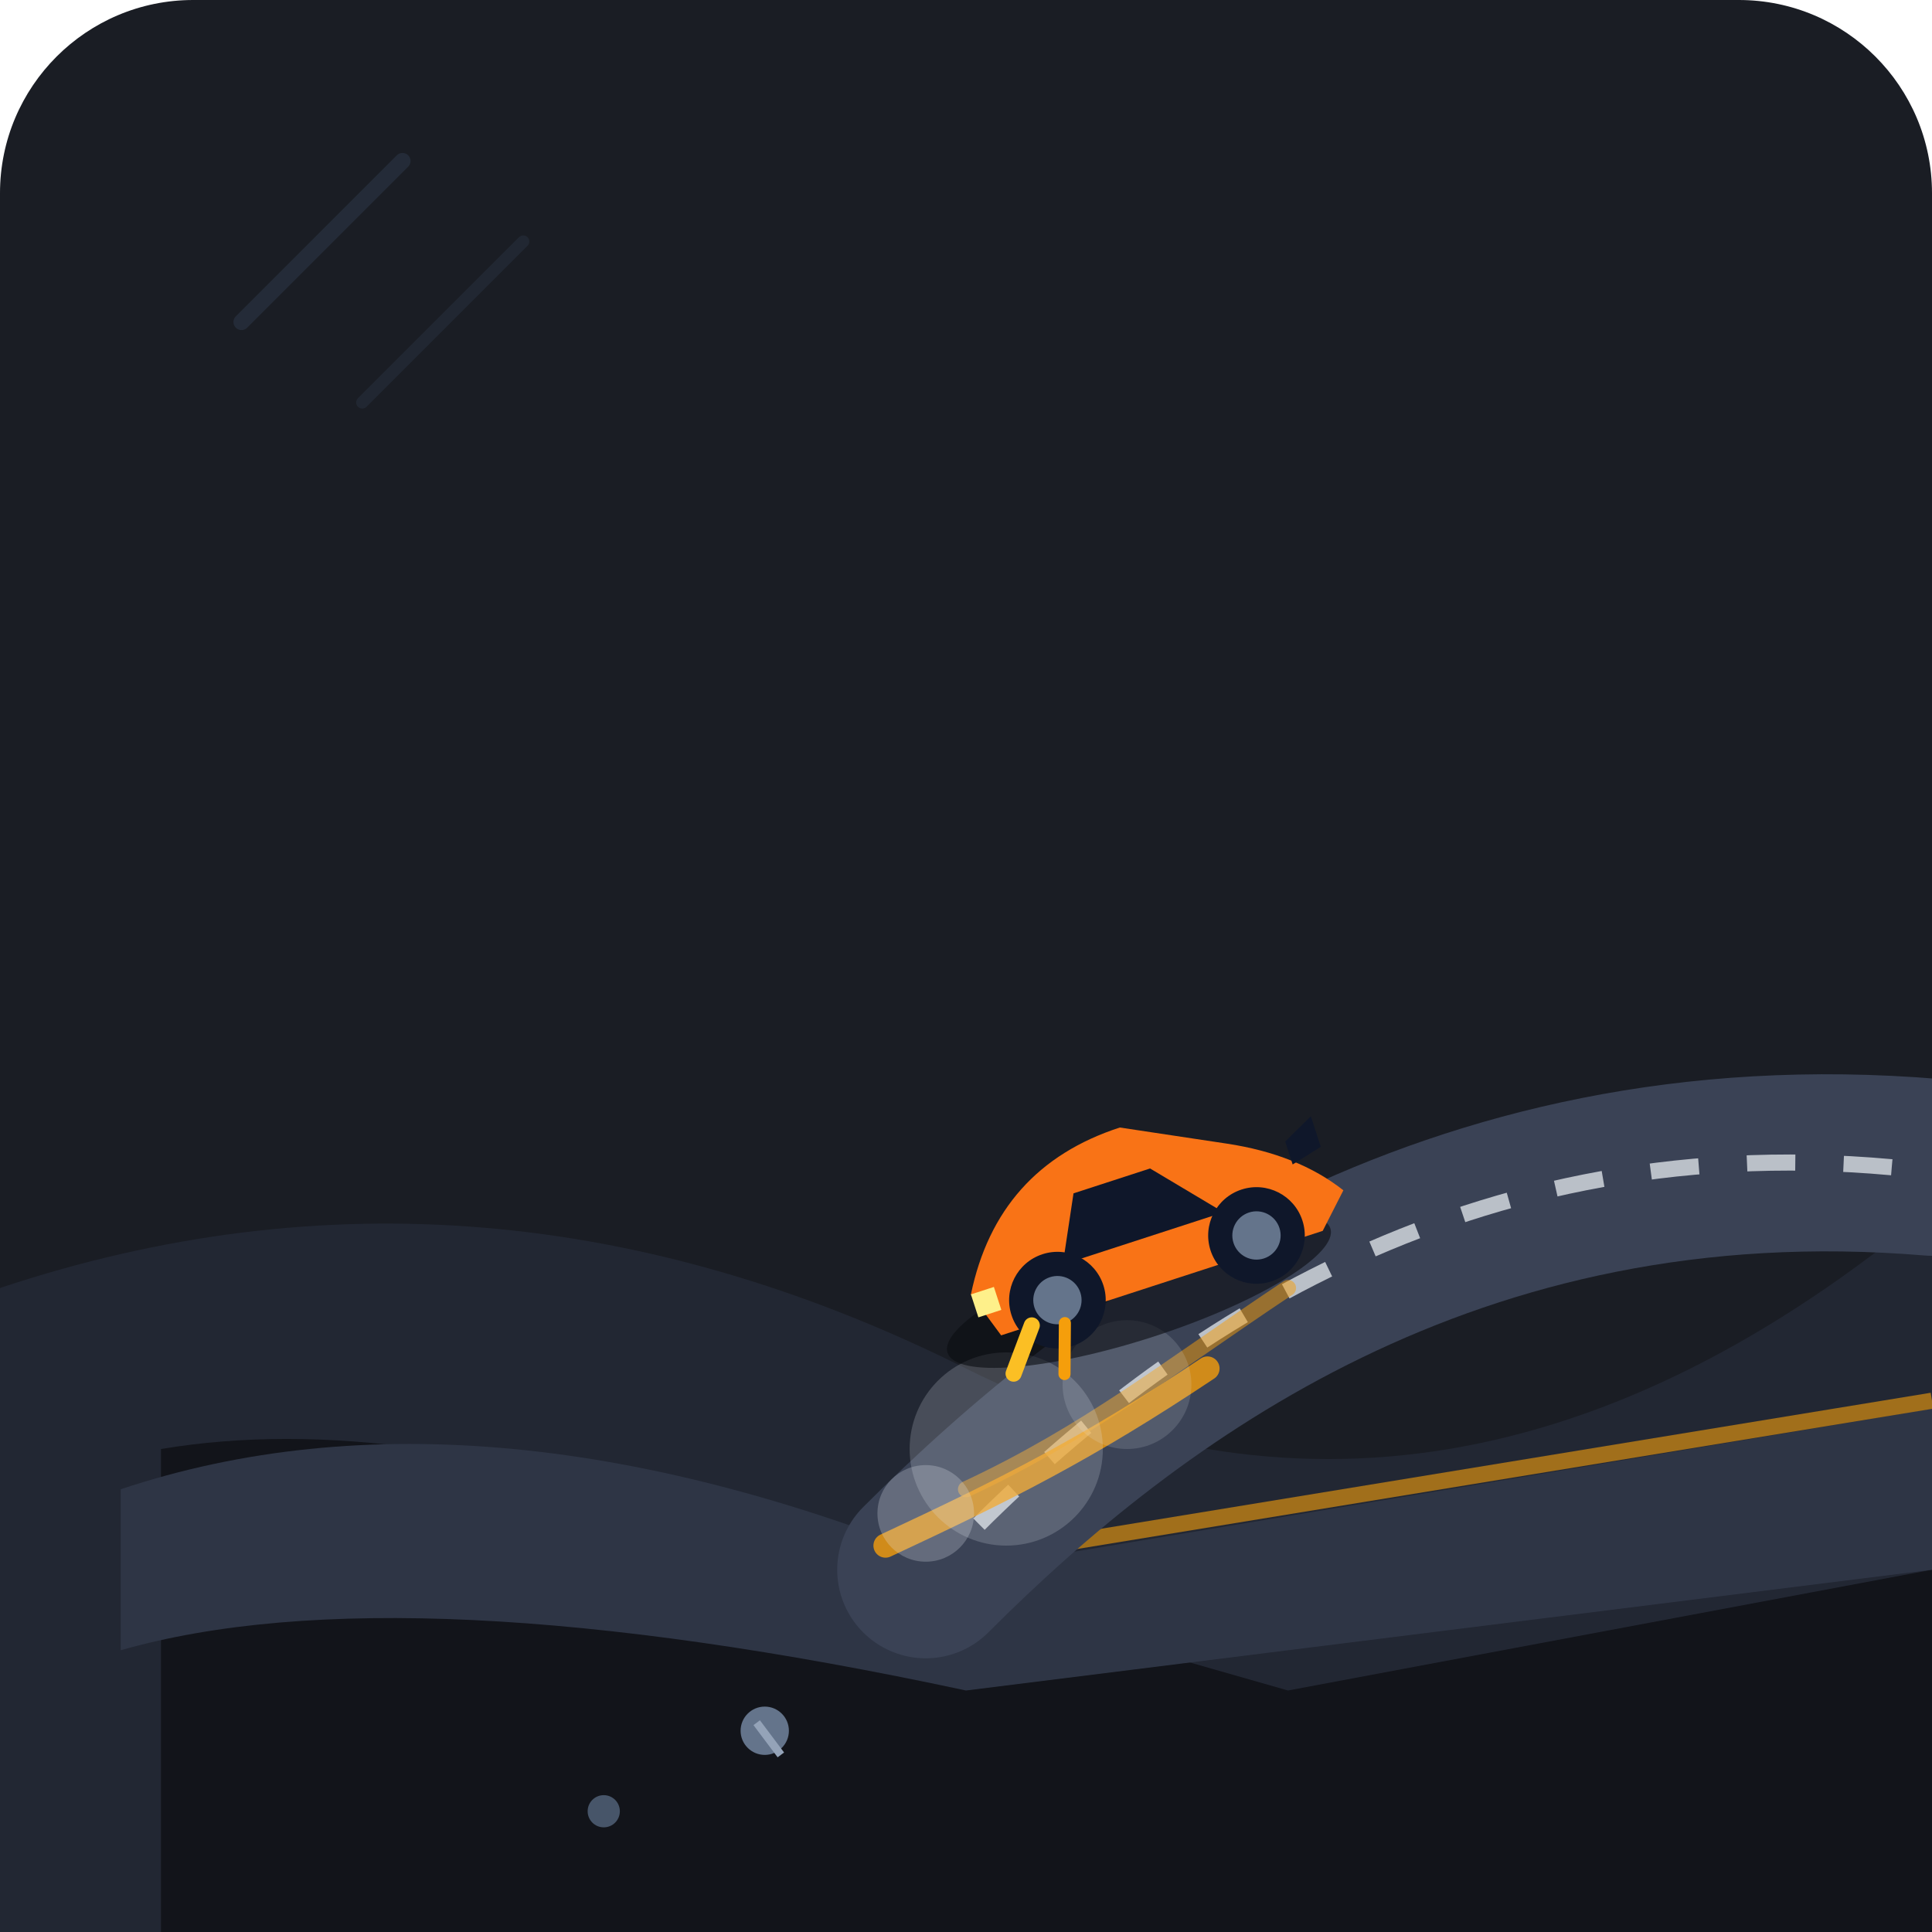
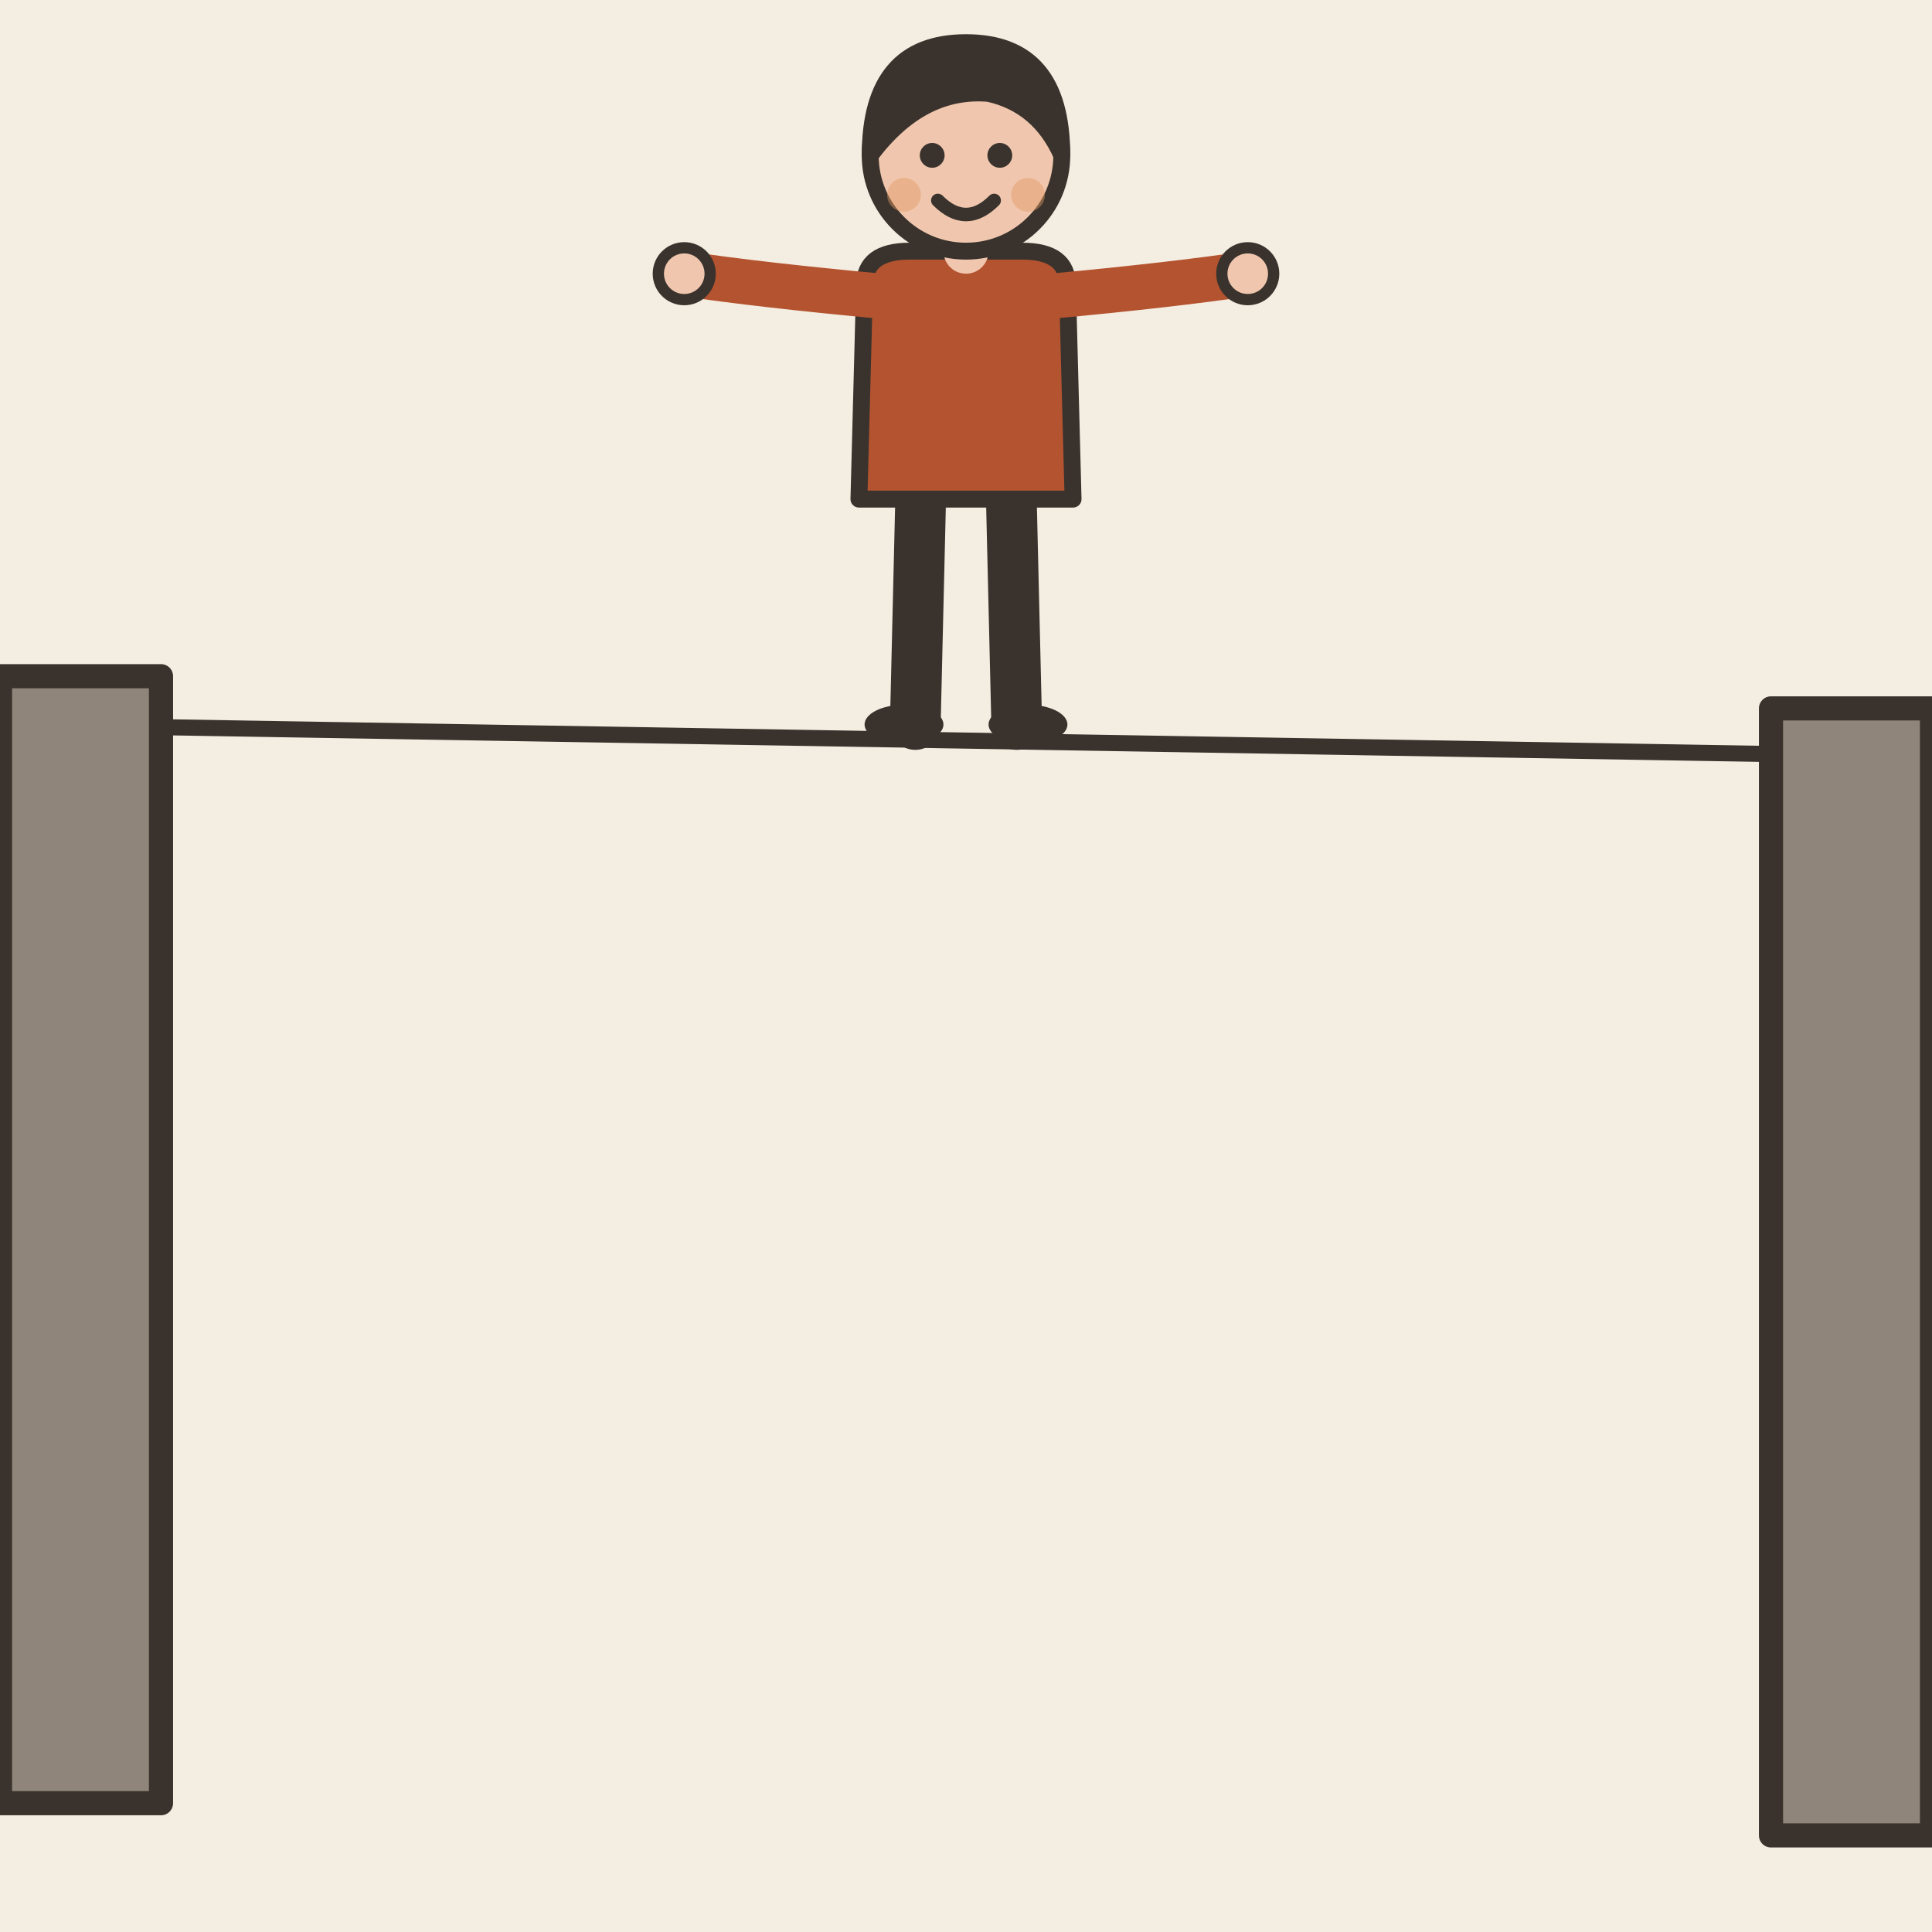
- <svg xmlns="http://www.w3.org/2000/svg" viewBox="0 0 240 240">
-   <rect width="240" height="240" rx="24" fill="#1A1D24" />
-   <path d="M0 160 Q60 140 120 170 T240 150 L240 240 L0 240 Z" fill="#222733" />
-   <path d="M 20 240 L 20 180 Q 50 175 90 190 L 160 210 L 240 195 L 240 240 Z" fill="#12141A" />
-   <path d="M 15 185 Q 60 170 120 195 L 240 175 L 240 195 L 120 210 Q 50 195 15 205 Z" fill="#2E3545" />
-   <path d="M 118 194 L 240 174" stroke="#F59E0B" stroke-width="2" opacity="0.6" />
-   <path d="M 240 145 C 180 140, 140 170, 115 195" fill="none" stroke="#3A4255" stroke-width="22" stroke-linecap="round" />
-   <path d="M 235 145 C 180 140, 142 168, 118 193" fill="none" stroke="#F1F5F9" stroke-width="2" stroke-dasharray="6,6" opacity="0.7" />
-   <path d="M 150 170 C 135 180, 125 185, 110 192" fill="none" stroke="#F59E0B" stroke-width="3" stroke-linecap="round" opacity="0.8" />
-   <path d="M 160 160 C 145 170, 135 178, 120 185" fill="none" stroke="#F59E0B" stroke-width="2" stroke-linecap="round" opacity="0.5" />
-   <circle cx="125" cy="180" r="12" fill="#E2E8F0" opacity="0.2" />
-   <circle cx="140" cy="172" r="8" fill="#E2E8F0" opacity="0.15" />
-   <circle cx="115" cy="188" r="6" fill="#E2E8F0" opacity="0.25" />
-   <g transform="translate(115, 150) rotate(-18)">
-     <ellipse cx="22" cy="18" rx="25" ry="6" fill="#0A0C10" opacity="0.6" />
-     <path d="M 2 12 Q 10 -2 26 -2 L 38 4 Q 46 8 50 14 L 46 18 L 4 18 Z" fill="#F97316" />
-     <path d="M 18 4 L 28 4 L 35 12 L 14 12 Z" fill="#0F172A" />
-     <path d="M 2 12 L 5 12 L 5 15 L 2 15 Z" fill="#FEF08A" />
-     <path d="M 45 6 L 49 4 L 49 8 L 45 9 Z" fill="#0F172A" />
-     <circle cx="12" cy="16" r="6" fill="#0F172A" />
-     <circle cx="12" cy="16" r="3" fill="#64748B" />
-     <circle cx="38" cy="16" r="6" fill="#0F172A" />
-     <circle cx="38" cy="16" r="3" fill="#64748B" />
-     <path d="M 8 18 L 4 23" stroke="#FBBF24" stroke-width="2" stroke-linecap="round" />
-     <path d="M 12 19 L 10 25" stroke="#F59E0B" stroke-width="1.5" stroke-linecap="round" />
+ <svg xmlns="http://www.w3.org/2000/svg" viewBox="0 0 240 240" data-style="editorial">
+   <rect width="240" height="240" fill="#F4EDE2" />
+   <path d="M0 90L240 94" stroke="#3A332D" stroke-width="2" stroke-linecap="round" fill="none" />
+   <rect x="0" y="84" width="20" height="140" rx="0" fill="#8F857A" stroke="#3A332D" stroke-width="3" stroke-linecap="round" stroke-linejoin="round" />
+   <rect x="220" y="88" width="20" height="140" rx="0" fill="#8F857A" stroke="#3A332D" stroke-width="3" stroke-linecap="round" stroke-linejoin="round" />
+   <g transform="translate(120 90) scale(0.7 0.7)">
+     <path d="M-8 -42L-9 0" stroke="#3A332D" stroke-width="9" stroke-linecap="round" fill="none" />
+     <path d="M8 -42L9 0" stroke="#3A332D" stroke-width="9" stroke-linecap="round" fill="none" />
+     <ellipse cx="-11" cy="0" rx="7" ry="3.5" fill="#3A332D" />
+     <ellipse cx="11" cy="0" rx="7" ry="3.5" fill="#3A332D" />
+     <path d="M-18 -78Q-18 -84 -10 -84L10 -84Q18 -84 18 -78L19 -40L-19 -40Z" fill="#B4532F" stroke="#3A332D" stroke-width="3" stroke-linecap="round" stroke-linejoin="round" />
+     <path d="M-15 -76Q-36.5 -78 -50 -80" fill="none" stroke="#B4532F" stroke-width="8" stroke-linecap="round" stroke-linejoin="round" />
+     <circle cx="-50" cy="-80" r="4.6" fill="#F0C7AE" stroke="#3A332D" stroke-linecap="round" stroke-linejoin="round" stroke-width="2" />
+     <path d="M15 -76Q36.5 -78 50 -80" fill="none" stroke="#B4532F" stroke-width="8" stroke-linecap="round" stroke-linejoin="round" />
+     <circle cx="50" cy="-80" r="4.6" fill="#F0C7AE" stroke="#3A332D" stroke-linecap="round" stroke-linejoin="round" stroke-width="2" />
+     <path d="M0 -84L0 -88" stroke="#F0C7AE" stroke-width="8" stroke-linecap="round" fill="none" />
+     <circle cx="0" cy="-101" r="17" fill="#F0C7AE" stroke="#3A332D" stroke-width="3" stroke-linecap="round" stroke-linejoin="round" />
+     <path d="M-17 -101Q-17 -121 0 -121Q17 -121 17 -101Q13 -110 4 -112Q-8 -113 -17 -101Z" fill="#3A332D" stroke="#3A332D" stroke-width="3" stroke-linecap="round" stroke-linejoin="round" />
+     <circle cx="-6" cy="-101" r="2.2" fill="#3A332D" />
+     <circle cx="6" cy="-101" r="2.2" fill="#3A332D" />
+     <path d="M-5 -93Q0 -88 5 -93" fill="none" stroke="#3A332D" stroke-width="2.4" stroke-linecap="round" stroke-linejoin="round" />
+     <circle cx="-11" cy="-94" r="3" fill="#E39A62" opacity="0.45" />
+     <circle cx="11" cy="-94" r="3" fill="#E39A62" opacity="0.45" />
  </g>
-   <circle cx="95" cy="215" r="3" fill="#64748B" />
-   <path d="M 94 214 L 97 218" stroke="#94A3B8" stroke-width="1" />
-   <circle cx="75" cy="225" r="2" fill="#475569" />
-   <line x1="30" y1="40" x2="50" y2="20" stroke="#334155" stroke-width="2" stroke-linecap="round" opacity="0.4" />
-   <line x1="45" y1="50" x2="65" y2="30" stroke="#334155" stroke-width="1.5" stroke-linecap="round" opacity="0.3" />
</svg>
